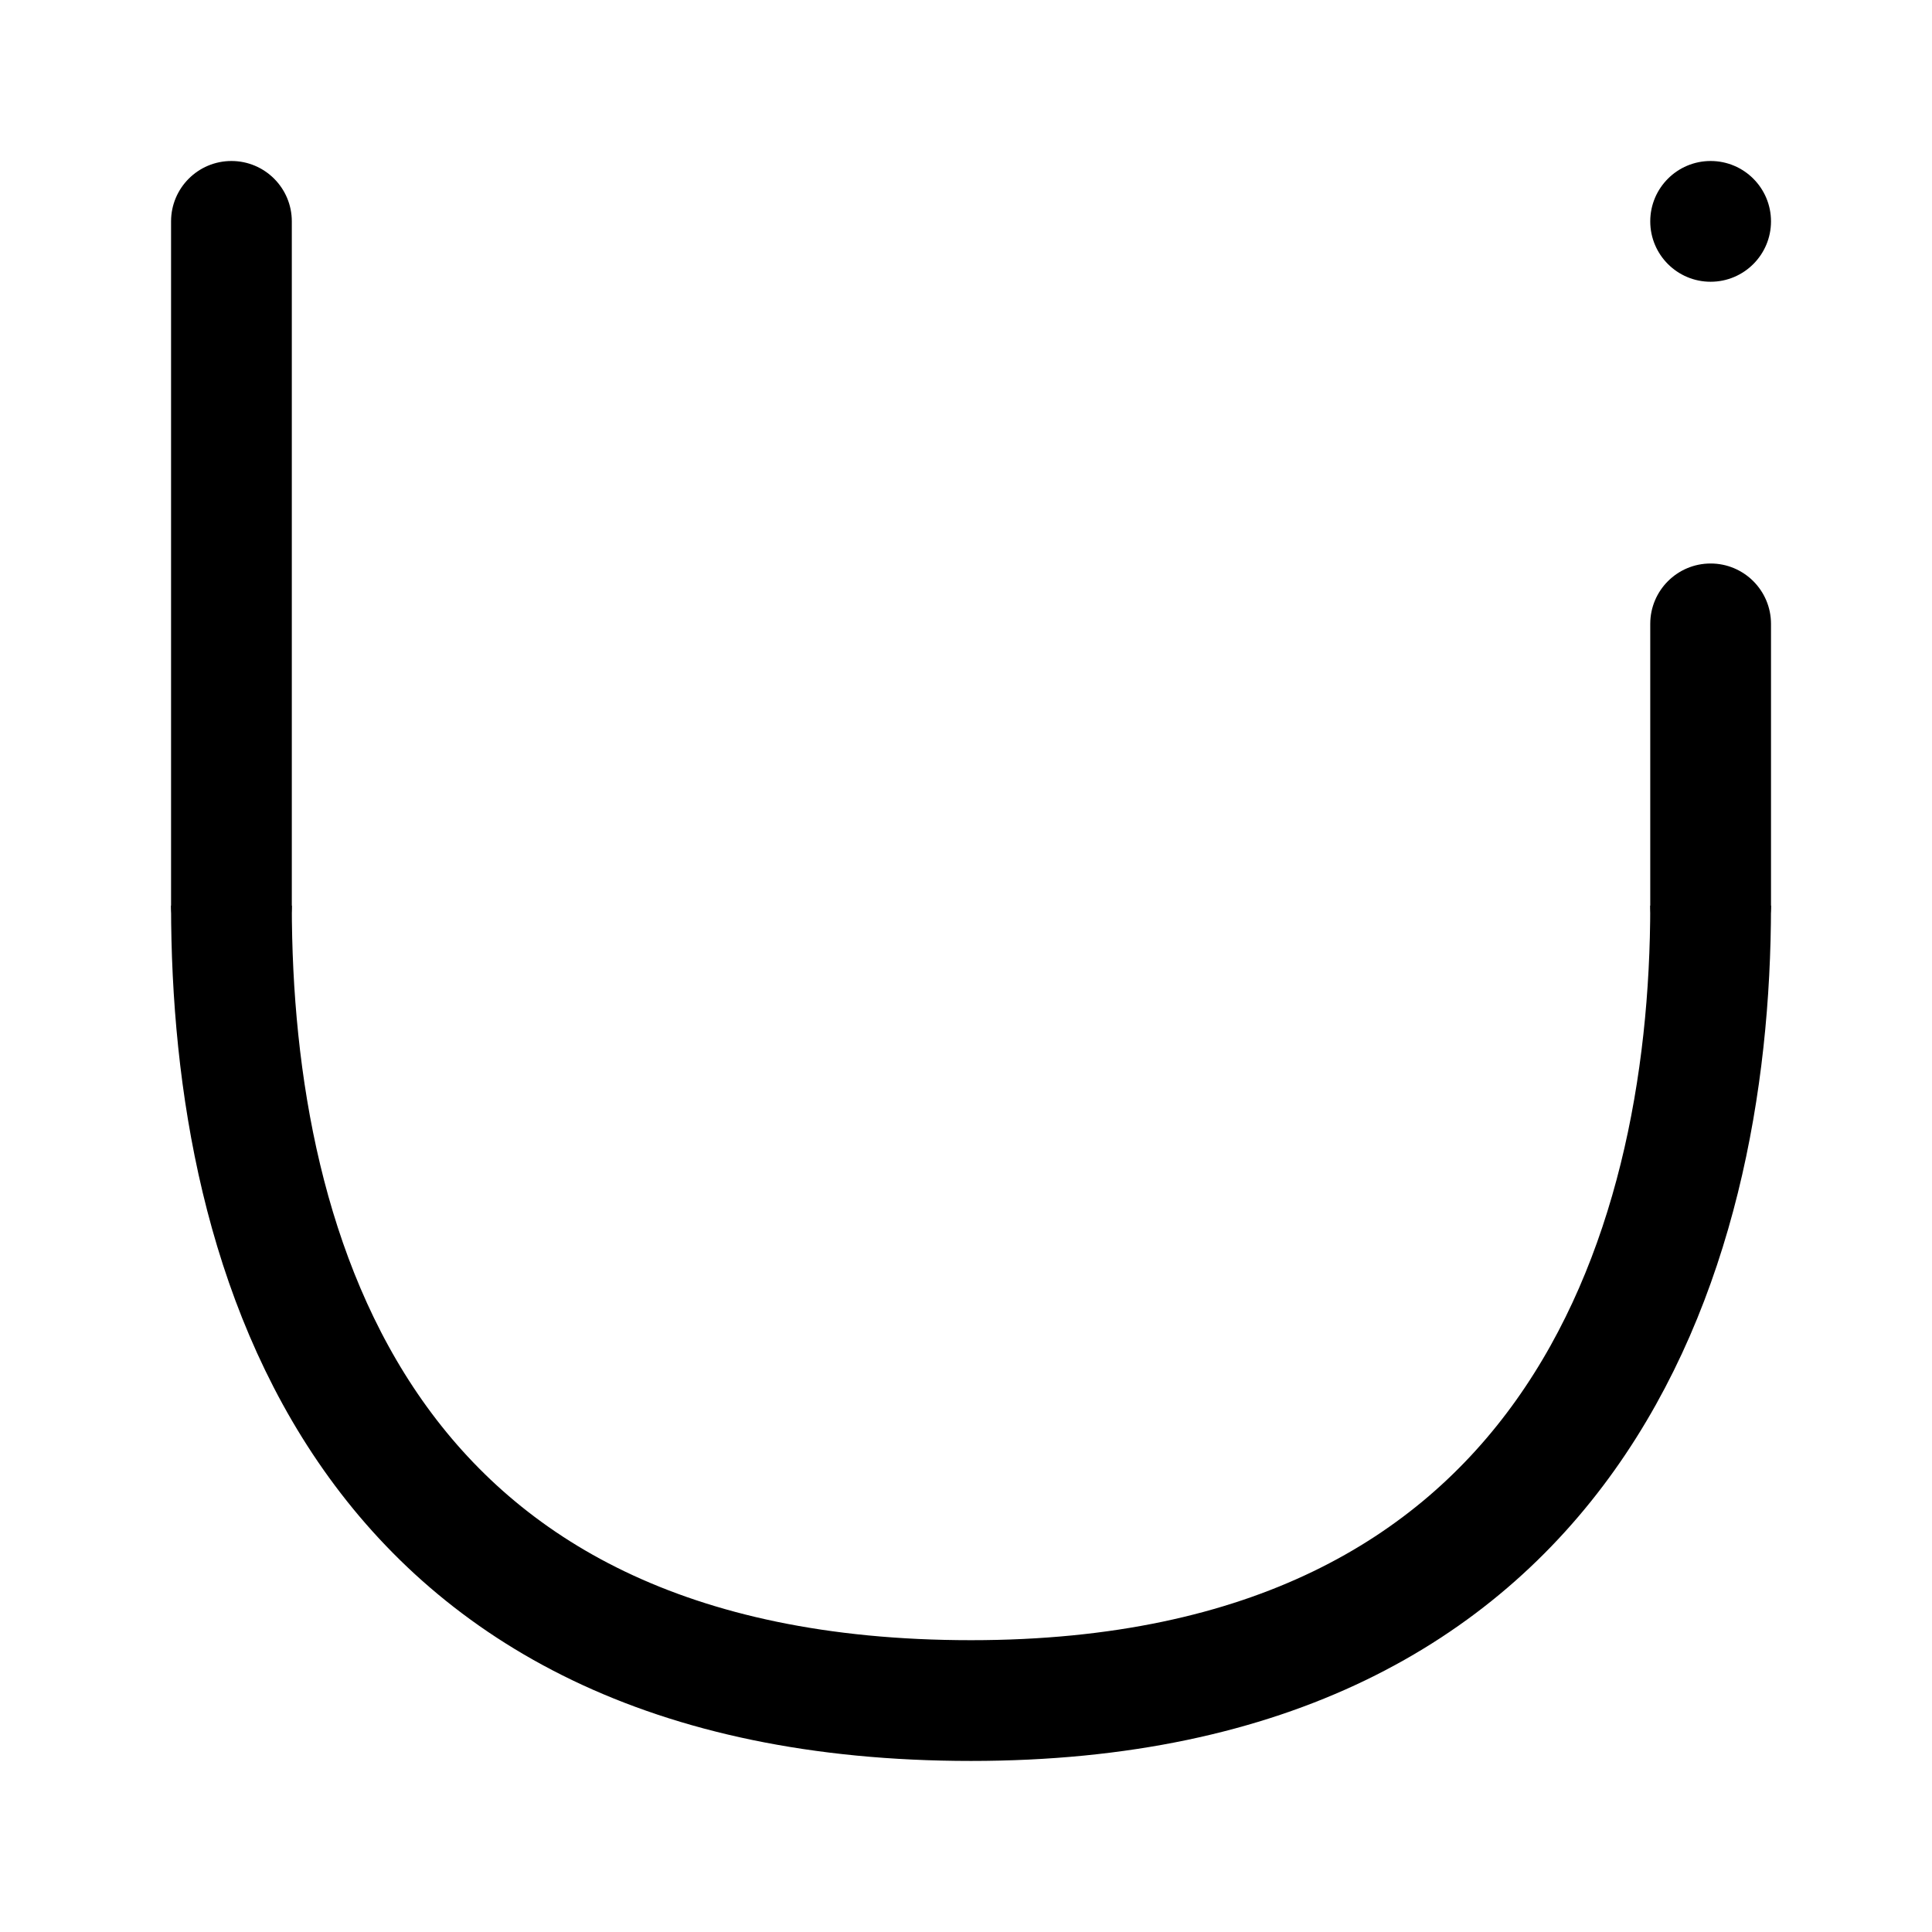
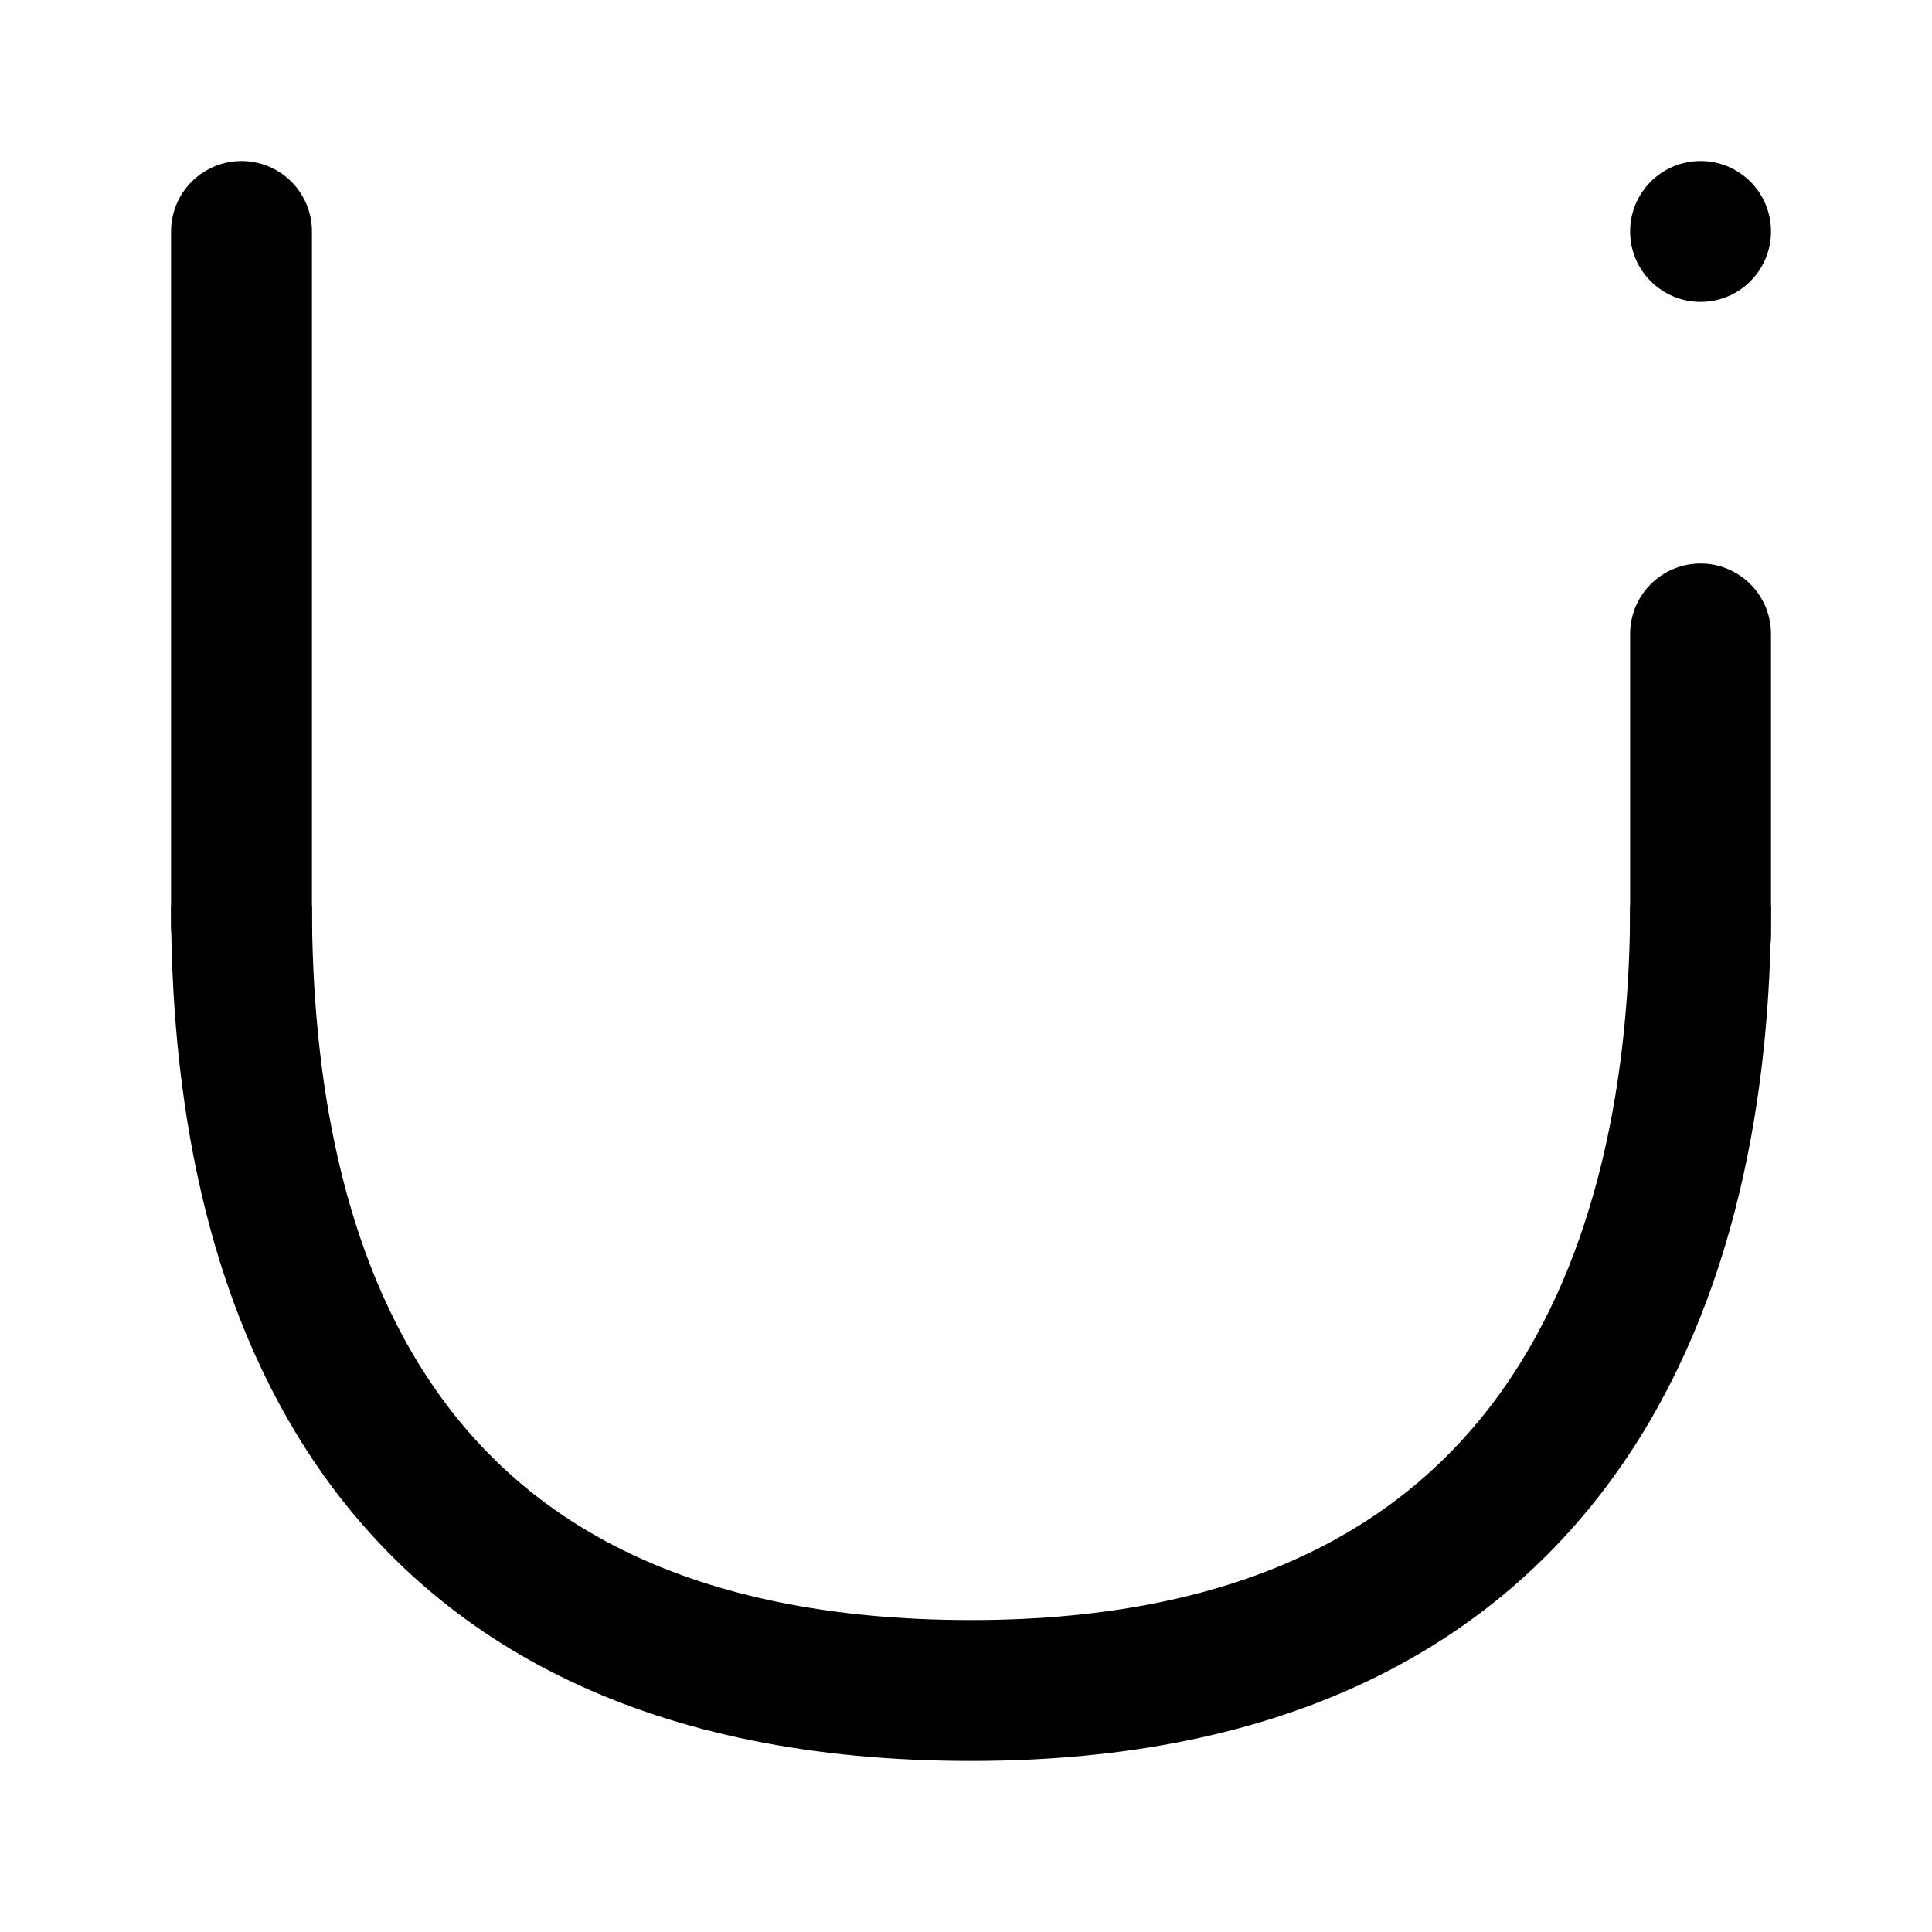
<svg xmlns="http://www.w3.org/2000/svg" width="192" height="192" viewBox="0 0 192 192" fill="none">
-   <path d="M17 22C17 18.686 19.686 16 23 16V16C26.314 16 29 18.686 29 22V90C29 93.314 26.314 96 23 96V96C19.686 96 17 93.314 17 90V22Z" fill="black" />
-   <path d="M23 90C23 125 36 169 96.5 169C156 169 170 125 170 90" stroke="black" stroke-width="12" />
-   <path d="M164 62C164 58.686 166.686 56 170 56V56C173.314 56 176 58.686 176 62V90C176 93.314 173.314 96 170 96V96C166.686 96 164 93.314 164 90V62Z" fill="black" />
-   <path d="M176 22C176 25.314 173.314 28 170 28C166.686 28 164 25.314 164 22C164 18.686 166.686 16 170 16C173.314 16 176 18.686 176 22Z" fill="black" />
+   <path d="M24 90C24 125 36 168 96.5 168C156 168 169 125 169 90" stroke="black" stroke-width="14" />
+   <path d="M24 92V23" stroke="black" stroke-width="14" stroke-linecap="round" />
+   <path d="M176 23C176 26.866 172.866 30 169 30C165.134 30 162 26.866 162 23C162 19.134 165.134 16 169 16C172.866 16 176 19.134 176 23Z" fill="black" />
+   <path d="M169 93V63" stroke="black" stroke-width="14" stroke-linecap="round" />
</svg>
